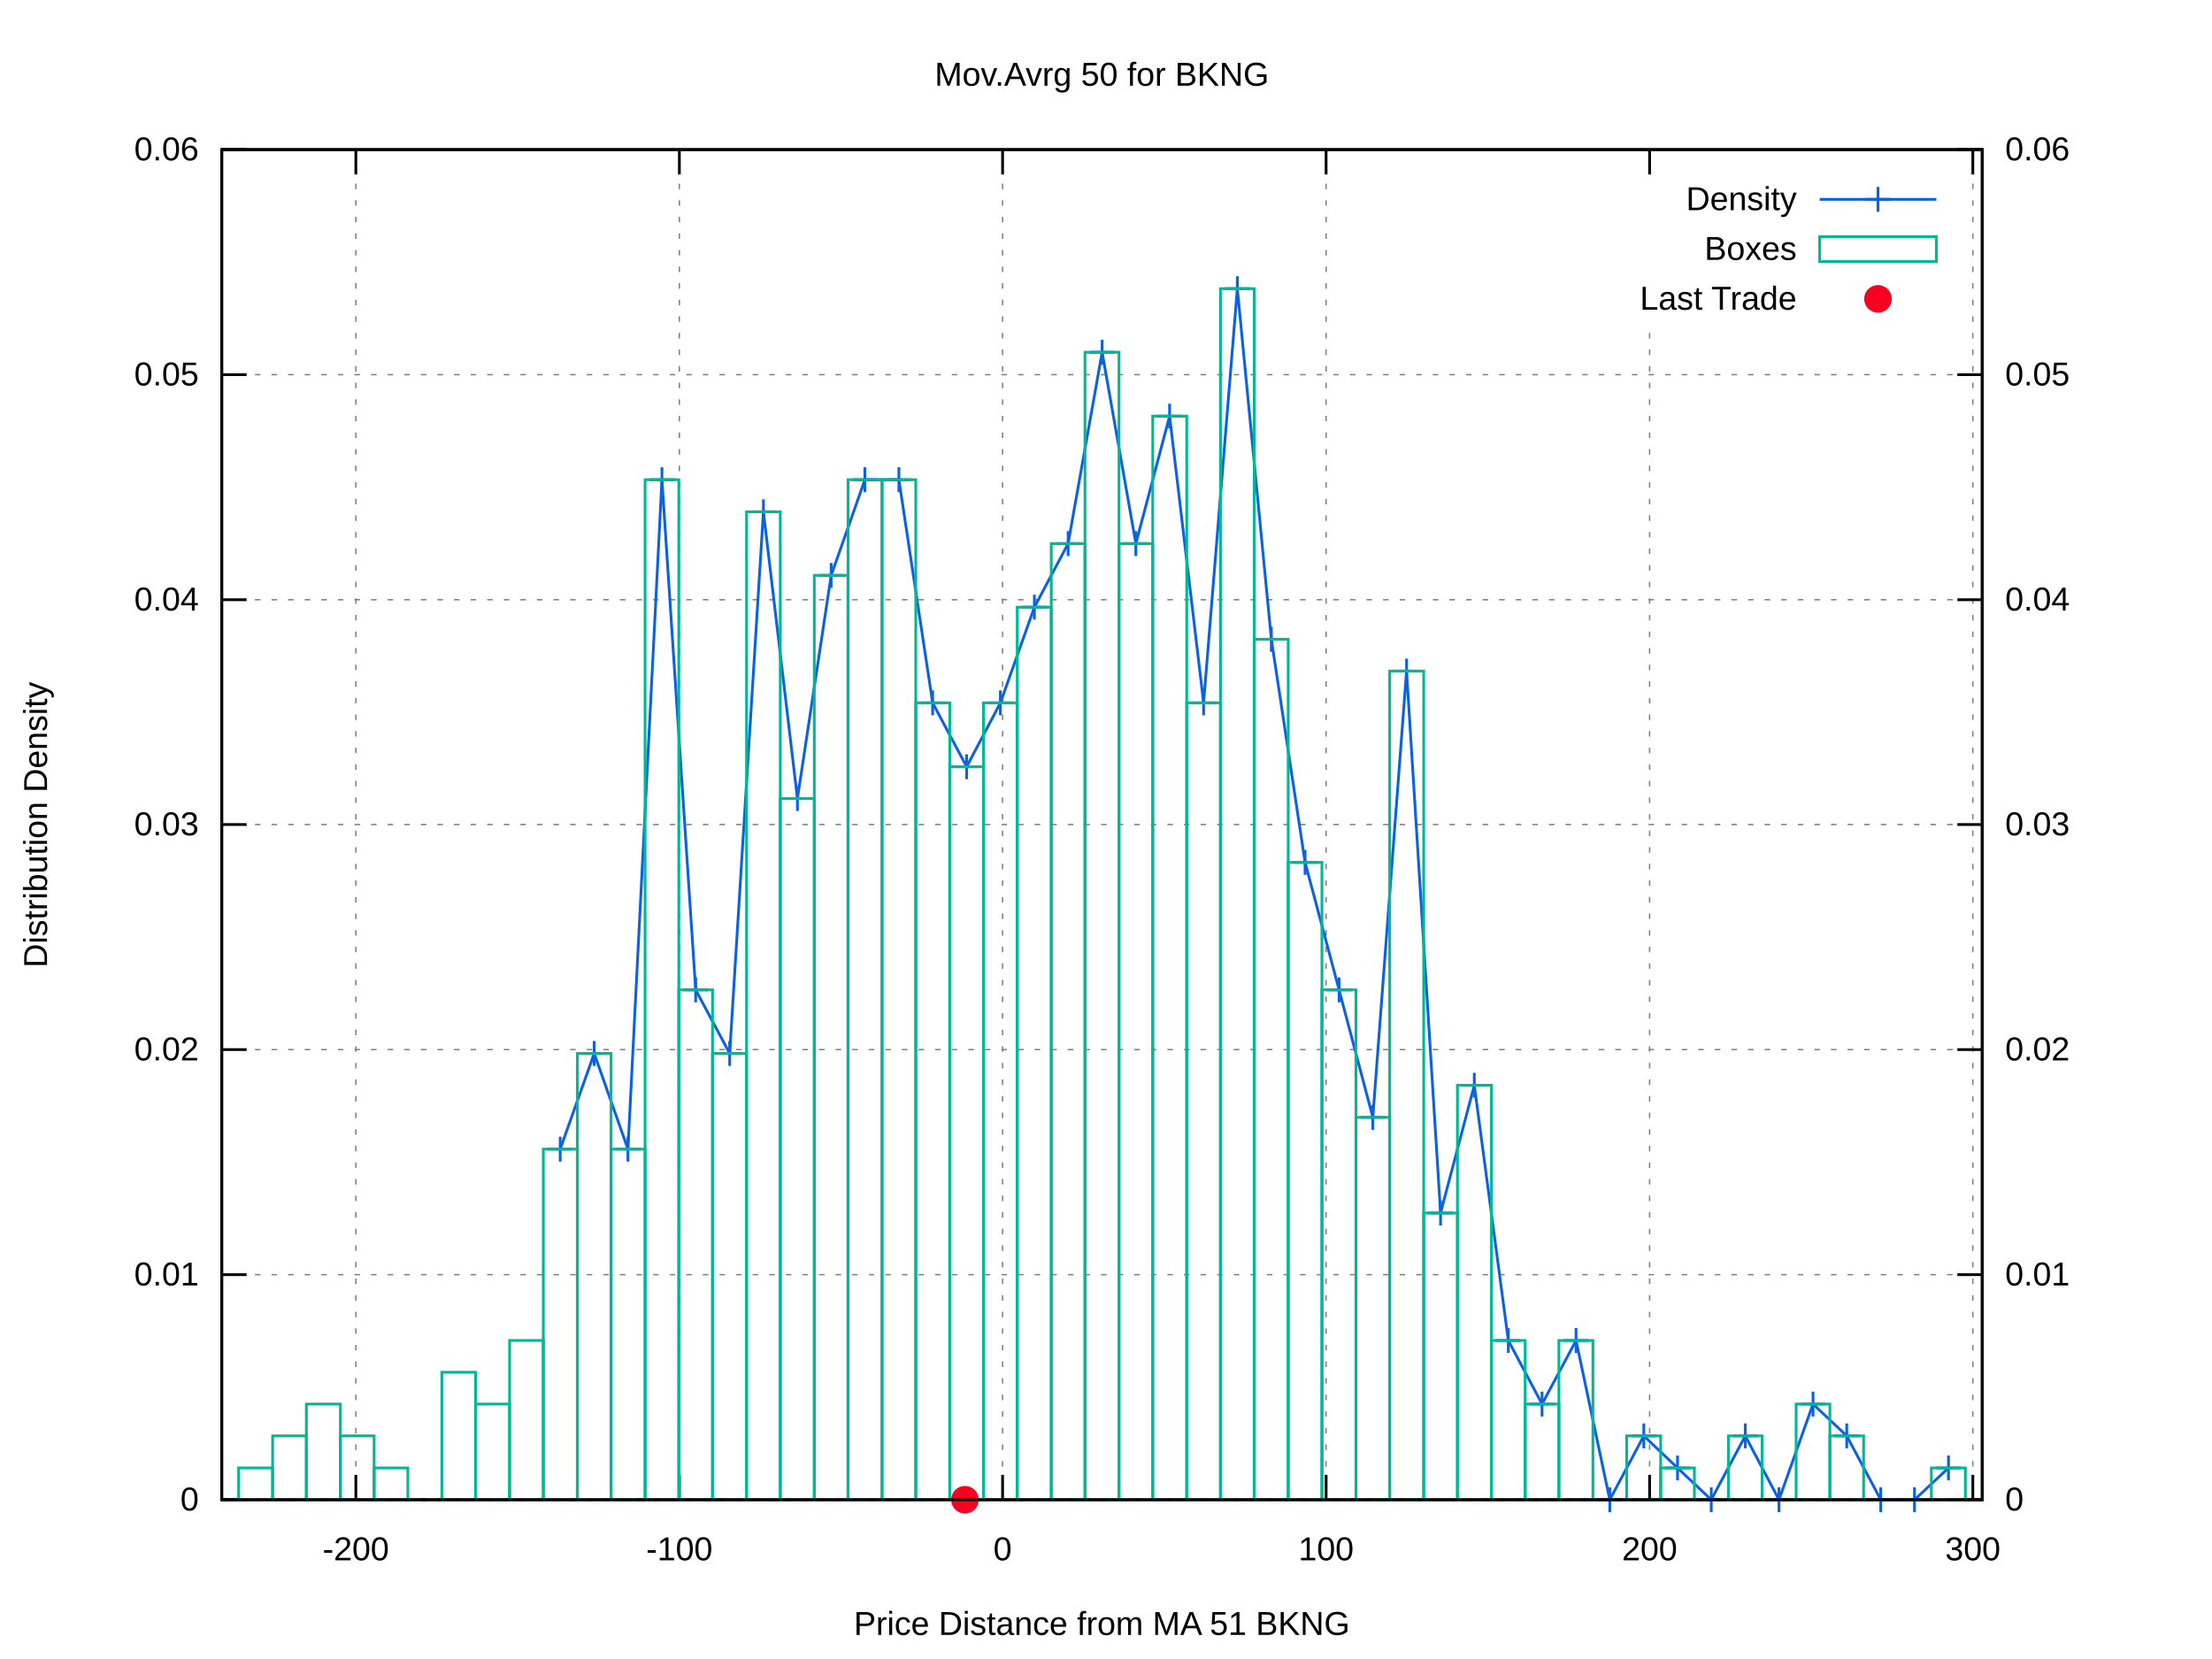
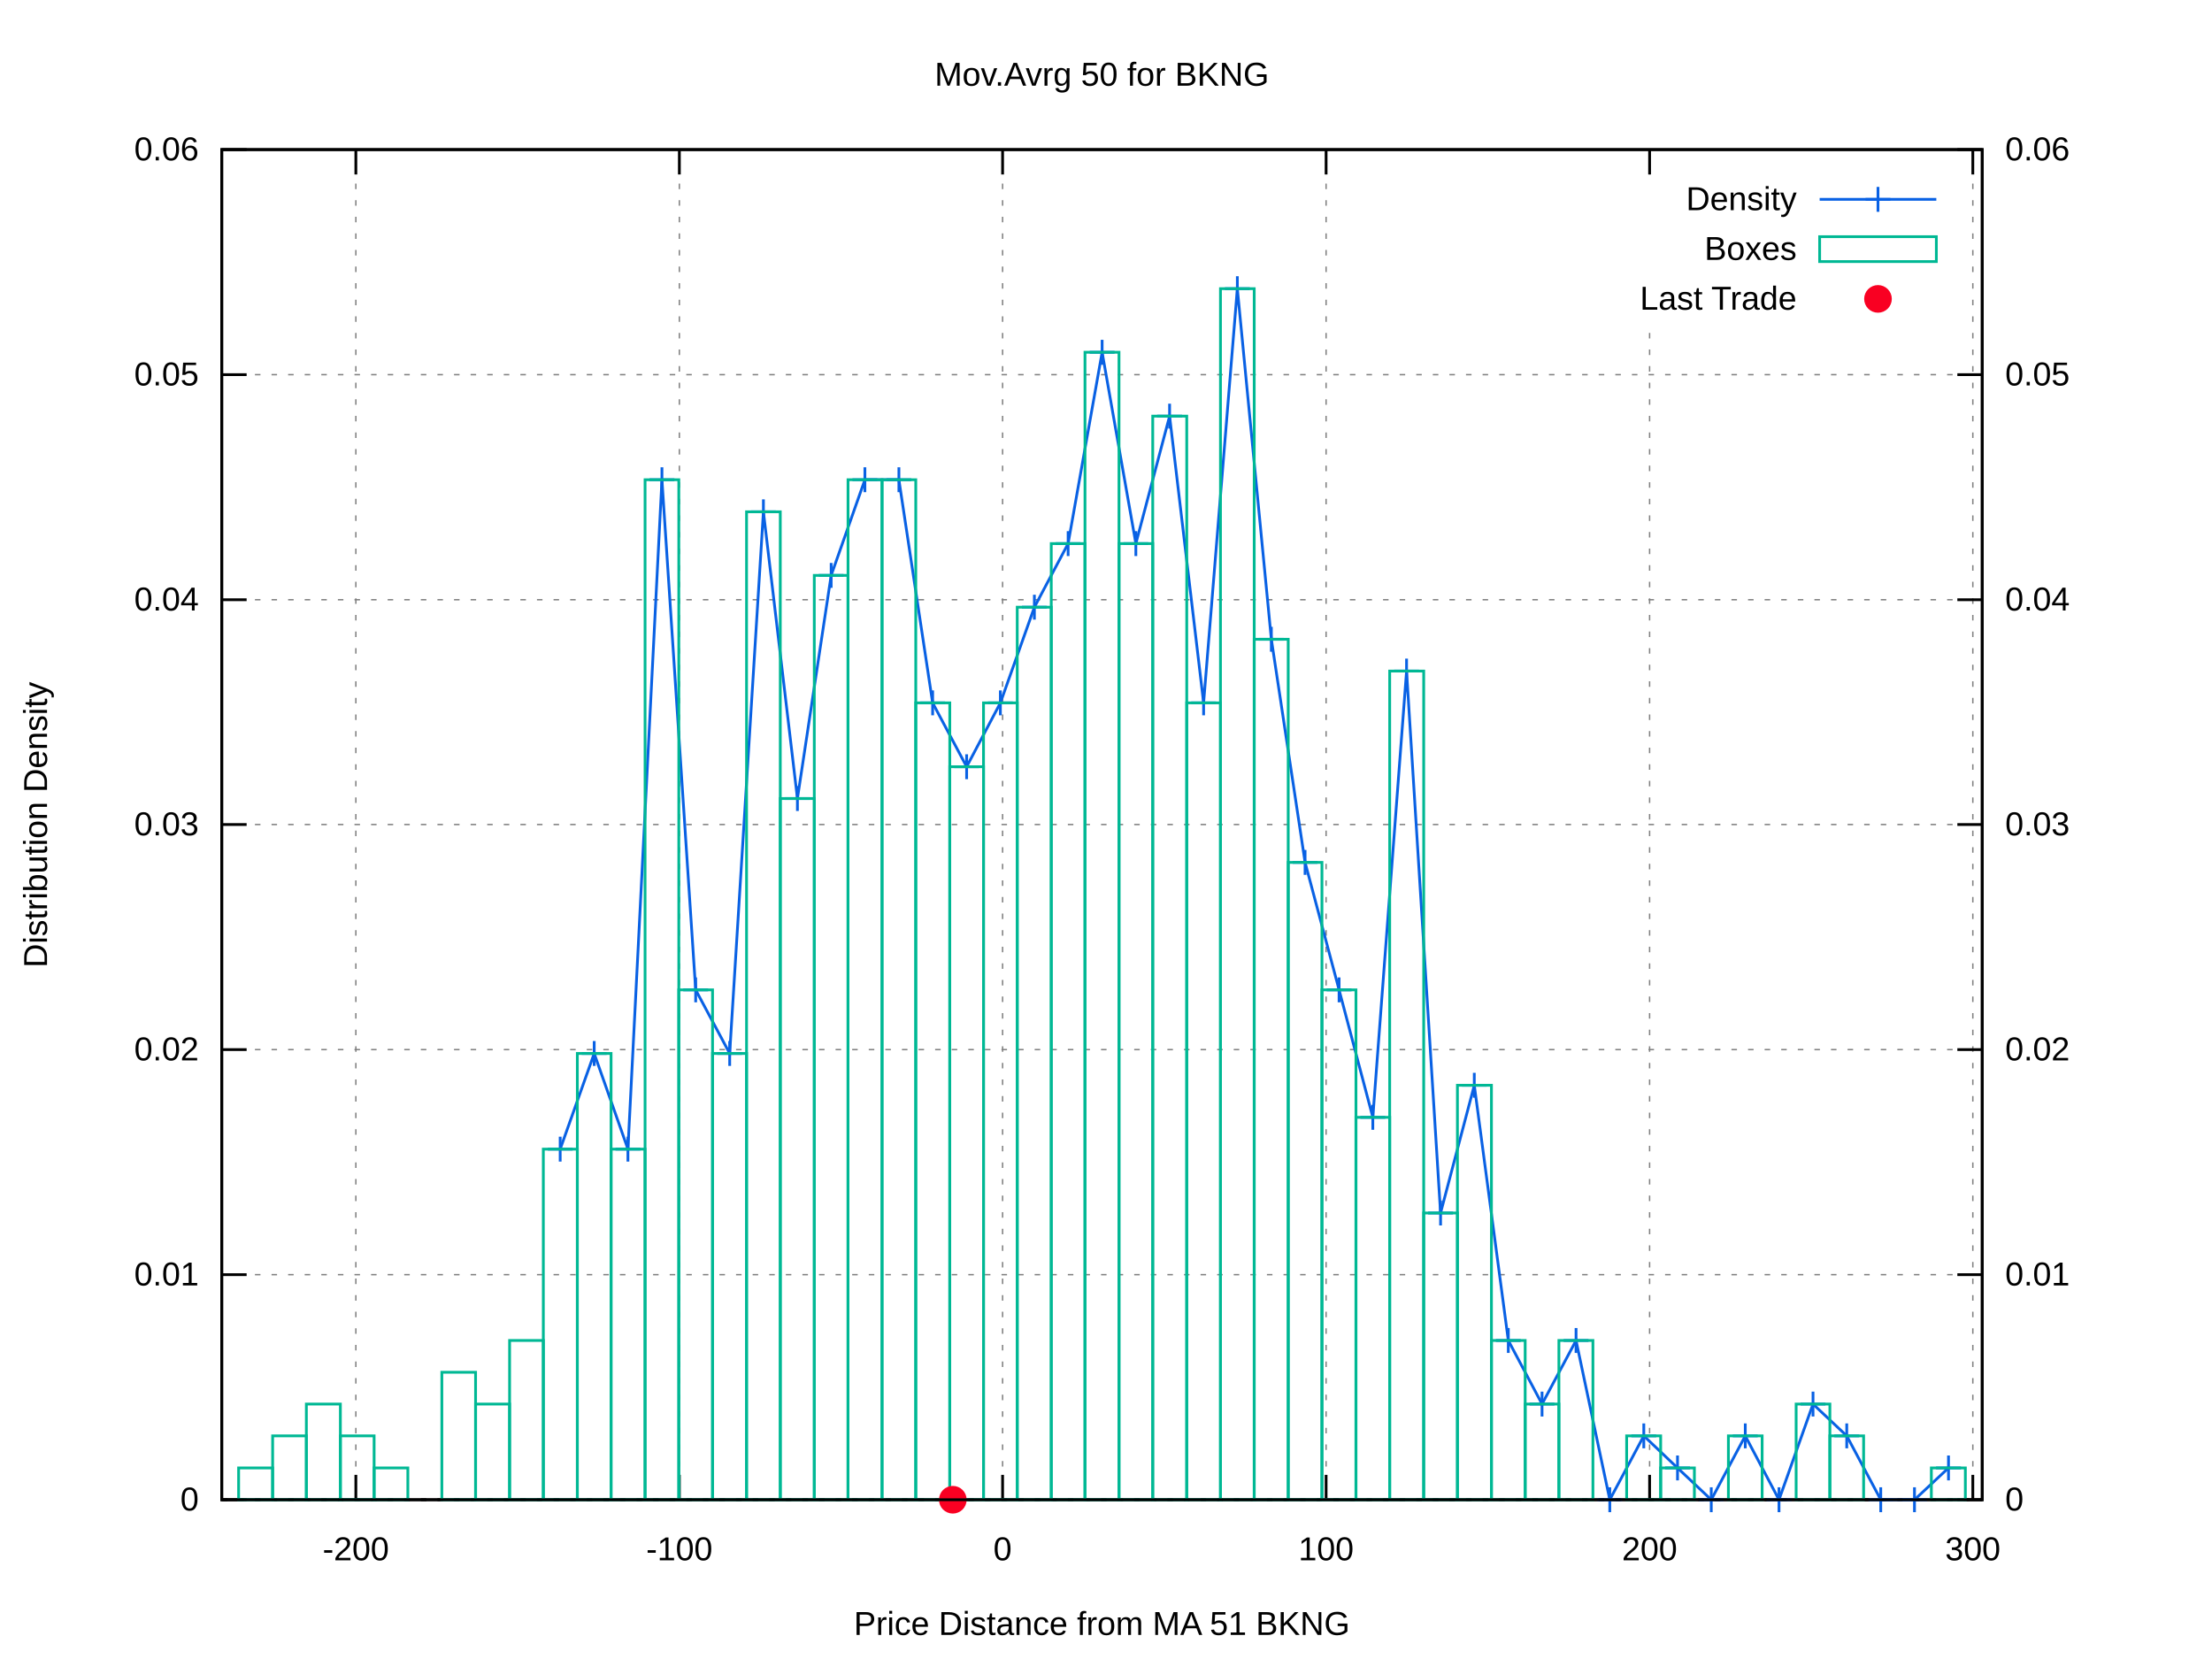
<svg xmlns="http://www.w3.org/2000/svg" xmlns:xlink="http://www.w3.org/1999/xlink" viewBox="0 0 800 600">
  <g id="gnuplot_canvas">
    <rect x="0" y="0" width="800" height="600" fill="#ffffff" />
    <defs>
      <circle id="gpDot" r="0.5" stroke-width="0.5" />
      <path id="gpPt0" stroke-width="0.222" stroke="currentColor" d="M-1,0 h2 M0,-1 v2" />
      <path id="gpPt1" stroke-width="0.222" stroke="currentColor" d="M-1,-1 L1,1 M1,-1 L-1,1" />
      <path id="gpPt2" stroke-width="0.222" stroke="currentColor" d="M-1,0 L1,0 M0,-1 L0,1 M-1,-1 L1,1 M-1,1 L1,-1" />
      <rect id="gpPt3" stroke-width="0.222" stroke="currentColor" x="-1" y="-1" width="2" height="2" />
      <rect id="gpPt4" stroke-width="0.222" stroke="currentColor" fill="currentColor" x="-1" y="-1" width="2" height="2" />
      <circle id="gpPt5" stroke-width="0.222" stroke="currentColor" cx="0" cy="0" r="1" />
      <use xlink:href="#gpPt5" id="gpPt6" fill="currentColor" stroke="none" />
      <path id="gpPt7" stroke-width="0.222" stroke="currentColor" d="M0,-1.33 L-1.33,0.67 L1.33,0.67 z" />
      <use xlink:href="#gpPt7" id="gpPt8" fill="currentColor" stroke="none" />
      <use xlink:href="#gpPt7" id="gpPt9" stroke="currentColor" transform="rotate(180)" />
      <use xlink:href="#gpPt9" id="gpPt10" fill="currentColor" stroke="none" />
      <use xlink:href="#gpPt3" id="gpPt11" stroke="currentColor" transform="rotate(45)" />
      <use xlink:href="#gpPt11" id="gpPt12" fill="currentColor" stroke="none" />
      <path id="gpPt13" stroke-width="0.222" stroke="currentColor" d="M0,1.330 L1.265,0.411 L0.782,-1.067 L-0.782,-1.076 L-1.265,0.411 z" />
      <use xlink:href="#gpPt13" id="gpPt14" fill="currentColor" stroke="none" />
      <filter id="textbox" filterUnits="objectBoundingBox" x="0" y="0" height="1" width="1">
        <feFlood flood-color="#FFFFFF" flood-opacity="1" result="bgnd" />
        <feComposite in="SourceGraphic" in2="bgnd" operator="atop" />
      </filter>
      <filter id="greybox" filterUnits="objectBoundingBox" x="0" y="0" height="1" width="1">
        <feFlood flood-color="lightgrey" flood-opacity="1" result="grey" />
        <feComposite in="SourceGraphic" in2="grey" operator="atop" />
      </filter>
    </defs>
    <g fill="none" color="#FFFFFF" stroke="black" stroke-width="1.00" stroke-linecap="butt" stroke-linejoin="miter">
</g>
    <g fill="none" color="black" stroke="currentColor" stroke-width="1.00" stroke-linecap="butt" stroke-linejoin="miter">
</g>
    <g fill="none" color="black" stroke="black" stroke-width="0.50" stroke-linecap="butt" stroke-linejoin="miter">
</g>
    <g fill="none" color="gray" stroke="currentColor" stroke-width="0.50" stroke-linecap="butt" stroke-linejoin="miter">
      <path stroke="gray" stroke-dasharray="2,4" class="gridline" d="M80.2,542.4 L716.9,542.4  " />
    </g>
    <g fill="none" color="gray" stroke="gray" stroke-width="1.00" stroke-linecap="butt" stroke-linejoin="miter">
</g>
    <g fill="none" color="black" stroke="currentColor" stroke-width="1.00" stroke-linecap="butt" stroke-linejoin="miter">
      <path stroke="black" d="M80.2,542.4 L89.2,542.4  " />
      <g transform="translate(71.9,546.3)" stroke="none" fill="black" font-family="arial" font-size="12.00" text-anchor="end">
        <text>
          <tspan font-family="arial"> 0</tspan>
        </text>
      </g>
    </g>
    <g fill="none" color="black" stroke="currentColor" stroke-width="1.00" stroke-linecap="butt" stroke-linejoin="miter">
</g>
    <g fill="none" color="black" stroke="black" stroke-width="0.50" stroke-linecap="butt" stroke-linejoin="miter">
</g>
    <g fill="none" color="gray" stroke="currentColor" stroke-width="0.50" stroke-linecap="butt" stroke-linejoin="miter">
      <path stroke="gray" stroke-dasharray="2,4" class="gridline" d="M80.2,461.0 L716.9,461.0  " />
    </g>
    <g fill="none" color="gray" stroke="gray" stroke-width="1.00" stroke-linecap="butt" stroke-linejoin="miter">
</g>
    <g fill="none" color="black" stroke="currentColor" stroke-width="1.00" stroke-linecap="butt" stroke-linejoin="miter">
      <path stroke="black" d="M80.2,461.0 L89.2,461.0  " />
      <g transform="translate(71.9,464.9)" stroke="none" fill="black" font-family="arial" font-size="12.00" text-anchor="end">
        <text>
          <tspan font-family="arial"> 0.01</tspan>
        </text>
      </g>
    </g>
    <g fill="none" color="black" stroke="currentColor" stroke-width="1.00" stroke-linecap="butt" stroke-linejoin="miter">
</g>
    <g fill="none" color="black" stroke="black" stroke-width="0.50" stroke-linecap="butt" stroke-linejoin="miter">
</g>
    <g fill="none" color="gray" stroke="currentColor" stroke-width="0.50" stroke-linecap="butt" stroke-linejoin="miter">
      <path stroke="gray" stroke-dasharray="2,4" class="gridline" d="M80.2,379.6 L716.9,379.6  " />
    </g>
    <g fill="none" color="gray" stroke="gray" stroke-width="1.00" stroke-linecap="butt" stroke-linejoin="miter">
</g>
    <g fill="none" color="black" stroke="currentColor" stroke-width="1.00" stroke-linecap="butt" stroke-linejoin="miter">
      <path stroke="black" d="M80.2,379.6 L89.2,379.6  " />
      <g transform="translate(71.9,383.5)" stroke="none" fill="black" font-family="arial" font-size="12.00" text-anchor="end">
        <text>
          <tspan font-family="arial"> 0.02</tspan>
        </text>
      </g>
    </g>
    <g fill="none" color="black" stroke="currentColor" stroke-width="1.00" stroke-linecap="butt" stroke-linejoin="miter">
</g>
    <g fill="none" color="black" stroke="black" stroke-width="0.50" stroke-linecap="butt" stroke-linejoin="miter">
</g>
    <g fill="none" color="gray" stroke="currentColor" stroke-width="0.50" stroke-linecap="butt" stroke-linejoin="miter">
      <path stroke="gray" stroke-dasharray="2,4" class="gridline" d="M80.2,298.2 L716.9,298.2  " />
    </g>
    <g fill="none" color="gray" stroke="gray" stroke-width="1.00" stroke-linecap="butt" stroke-linejoin="miter">
</g>
    <g fill="none" color="black" stroke="currentColor" stroke-width="1.00" stroke-linecap="butt" stroke-linejoin="miter">
      <path stroke="black" d="M80.2,298.2 L89.2,298.2  " />
      <g transform="translate(71.9,302.1)" stroke="none" fill="black" font-family="arial" font-size="12.00" text-anchor="end">
        <text>
          <tspan font-family="arial"> 0.03</tspan>
        </text>
      </g>
    </g>
    <g fill="none" color="black" stroke="currentColor" stroke-width="1.00" stroke-linecap="butt" stroke-linejoin="miter">
</g>
    <g fill="none" color="black" stroke="black" stroke-width="0.50" stroke-linecap="butt" stroke-linejoin="miter">
</g>
    <g fill="none" color="gray" stroke="currentColor" stroke-width="0.50" stroke-linecap="butt" stroke-linejoin="miter">
      <path stroke="gray" stroke-dasharray="2,4" class="gridline" d="M80.2,216.9 L716.9,216.9  " />
    </g>
    <g fill="none" color="gray" stroke="gray" stroke-width="1.00" stroke-linecap="butt" stroke-linejoin="miter">
</g>
    <g fill="none" color="black" stroke="currentColor" stroke-width="1.00" stroke-linecap="butt" stroke-linejoin="miter">
      <path stroke="black" d="M80.2,216.9 L89.2,216.9  " />
      <g transform="translate(71.9,220.8)" stroke="none" fill="black" font-family="arial" font-size="12.00" text-anchor="end">
        <text>
          <tspan font-family="arial"> 0.04</tspan>
        </text>
      </g>
    </g>
    <g fill="none" color="black" stroke="currentColor" stroke-width="1.00" stroke-linecap="butt" stroke-linejoin="miter">
</g>
    <g fill="none" color="black" stroke="black" stroke-width="0.50" stroke-linecap="butt" stroke-linejoin="miter">
</g>
    <g fill="none" color="gray" stroke="currentColor" stroke-width="0.50" stroke-linecap="butt" stroke-linejoin="miter">
      <path stroke="gray" stroke-dasharray="2,4" class="gridline" d="M80.2,135.5 L716.9,135.5  " />
    </g>
    <g fill="none" color="gray" stroke="gray" stroke-width="1.00" stroke-linecap="butt" stroke-linejoin="miter">
</g>
    <g fill="none" color="black" stroke="currentColor" stroke-width="1.00" stroke-linecap="butt" stroke-linejoin="miter">
      <path stroke="black" d="M80.2,135.5 L89.2,135.5  " />
      <g transform="translate(71.9,139.4)" stroke="none" fill="black" font-family="arial" font-size="12.00" text-anchor="end">
        <text>
          <tspan font-family="arial"> 0.05</tspan>
        </text>
      </g>
    </g>
    <g fill="none" color="black" stroke="currentColor" stroke-width="1.00" stroke-linecap="butt" stroke-linejoin="miter">
</g>
    <g fill="none" color="black" stroke="black" stroke-width="0.50" stroke-linecap="butt" stroke-linejoin="miter">
</g>
    <g fill="none" color="gray" stroke="currentColor" stroke-width="0.50" stroke-linecap="butt" stroke-linejoin="miter">
      <path stroke="gray" stroke-dasharray="2,4" class="gridline" d="M80.2,54.1 L716.9,54.1  " />
    </g>
    <g fill="none" color="gray" stroke="gray" stroke-width="1.00" stroke-linecap="butt" stroke-linejoin="miter">
</g>
    <g fill="none" color="black" stroke="currentColor" stroke-width="1.00" stroke-linecap="butt" stroke-linejoin="miter">
      <path stroke="black" d="M80.2,54.1 L89.2,54.1  " />
      <g transform="translate(71.9,58.0)" stroke="none" fill="black" font-family="arial" font-size="12.00" text-anchor="end">
        <text>
          <tspan font-family="arial"> 0.06</tspan>
        </text>
      </g>
    </g>
    <g fill="none" color="black" stroke="currentColor" stroke-width="1.00" stroke-linecap="butt" stroke-linejoin="miter">
</g>
    <g fill="none" color="black" stroke="black" stroke-width="0.50" stroke-linecap="butt" stroke-linejoin="miter">
</g>
    <g fill="none" color="gray" stroke="currentColor" stroke-width="0.50" stroke-linecap="butt" stroke-linejoin="miter">
      <path stroke="gray" stroke-dasharray="2,4" class="gridline" d="M128.7,542.4 L128.7,54.1  " />
    </g>
    <g fill="none" color="gray" stroke="gray" stroke-width="1.00" stroke-linecap="butt" stroke-linejoin="miter">
</g>
    <g fill="none" color="black" stroke="currentColor" stroke-width="1.00" stroke-linecap="butt" stroke-linejoin="miter">
      <path stroke="black" d="M128.7,542.4 L128.7,533.4 M128.7,54.1 L128.7,63.1  " />
      <g transform="translate(128.7,564.3)" stroke="none" fill="black" font-family="arial" font-size="12.00" text-anchor="middle">
        <text>
          <tspan font-family="arial">-200</tspan>
        </text>
      </g>
    </g>
    <g fill="none" color="black" stroke="currentColor" stroke-width="1.00" stroke-linecap="butt" stroke-linejoin="miter">
</g>
    <g fill="none" color="black" stroke="black" stroke-width="0.50" stroke-linecap="butt" stroke-linejoin="miter">
</g>
    <g fill="none" color="gray" stroke="currentColor" stroke-width="0.50" stroke-linecap="butt" stroke-linejoin="miter">
      <path stroke="gray" stroke-dasharray="2,4" class="gridline" d="M245.7,542.4 L245.7,54.1  " />
    </g>
    <g fill="none" color="gray" stroke="gray" stroke-width="1.00" stroke-linecap="butt" stroke-linejoin="miter">
</g>
    <g fill="none" color="black" stroke="currentColor" stroke-width="1.00" stroke-linecap="butt" stroke-linejoin="miter">
      <path stroke="black" d="M245.7,542.4 L245.7,533.4 M245.7,54.1 L245.7,63.1  " />
      <g transform="translate(245.7,564.3)" stroke="none" fill="black" font-family="arial" font-size="12.00" text-anchor="middle">
        <text>
          <tspan font-family="arial">-100</tspan>
        </text>
      </g>
    </g>
    <g fill="none" color="black" stroke="currentColor" stroke-width="1.00" stroke-linecap="butt" stroke-linejoin="miter">
</g>
    <g fill="none" color="black" stroke="black" stroke-width="0.50" stroke-linecap="butt" stroke-linejoin="miter">
</g>
    <g fill="none" color="gray" stroke="currentColor" stroke-width="0.50" stroke-linecap="butt" stroke-linejoin="miter">
      <path stroke="gray" stroke-dasharray="2,4" class="gridline" d="M362.6,542.4 L362.6,54.1  " />
    </g>
    <g fill="none" color="gray" stroke="gray" stroke-width="1.00" stroke-linecap="butt" stroke-linejoin="miter">
</g>
    <g fill="none" color="black" stroke="currentColor" stroke-width="1.00" stroke-linecap="butt" stroke-linejoin="miter">
      <path stroke="black" d="M362.6,542.4 L362.6,533.4 M362.6,54.1 L362.6,63.1  " />
      <g transform="translate(362.6,564.3)" stroke="none" fill="black" font-family="arial" font-size="12.00" text-anchor="middle">
        <text>
          <tspan font-family="arial"> 0</tspan>
        </text>
      </g>
    </g>
    <g fill="none" color="black" stroke="currentColor" stroke-width="1.00" stroke-linecap="butt" stroke-linejoin="miter">
</g>
    <g fill="none" color="black" stroke="black" stroke-width="0.50" stroke-linecap="butt" stroke-linejoin="miter">
</g>
    <g fill="none" color="gray" stroke="currentColor" stroke-width="0.50" stroke-linecap="butt" stroke-linejoin="miter">
      <path stroke="gray" stroke-dasharray="2,4" class="gridline" d="M479.6,542.4 L479.6,54.1  " />
    </g>
    <g fill="none" color="gray" stroke="gray" stroke-width="1.00" stroke-linecap="butt" stroke-linejoin="miter">
</g>
    <g fill="none" color="black" stroke="currentColor" stroke-width="1.00" stroke-linecap="butt" stroke-linejoin="miter">
      <path stroke="black" d="M479.6,542.4 L479.6,533.4 M479.6,54.1 L479.6,63.1  " />
      <g transform="translate(479.6,564.3)" stroke="none" fill="black" font-family="arial" font-size="12.00" text-anchor="middle">
        <text>
          <tspan font-family="arial"> 100</tspan>
        </text>
      </g>
    </g>
    <g fill="none" color="black" stroke="currentColor" stroke-width="1.00" stroke-linecap="butt" stroke-linejoin="miter">
</g>
    <g fill="none" color="black" stroke="black" stroke-width="0.50" stroke-linecap="butt" stroke-linejoin="miter">
</g>
    <g fill="none" color="gray" stroke="currentColor" stroke-width="0.50" stroke-linecap="butt" stroke-linejoin="miter">
      <path stroke="gray" stroke-dasharray="2,4" class="gridline" d="M596.6,542.4 L596.6,117.1 M596.6,63.1 L596.6,54.1  " />
    </g>
    <g fill="none" color="gray" stroke="gray" stroke-width="1.00" stroke-linecap="butt" stroke-linejoin="miter">
</g>
    <g fill="none" color="black" stroke="currentColor" stroke-width="1.00" stroke-linecap="butt" stroke-linejoin="miter">
      <path stroke="black" d="M596.6,542.4 L596.6,533.4 M596.6,54.1 L596.6,63.1  " />
      <g transform="translate(596.6,564.3)" stroke="none" fill="black" font-family="arial" font-size="12.00" text-anchor="middle">
        <text>
          <tspan font-family="arial"> 200</tspan>
        </text>
      </g>
    </g>
    <g fill="none" color="black" stroke="currentColor" stroke-width="1.00" stroke-linecap="butt" stroke-linejoin="miter">
</g>
    <g fill="none" color="black" stroke="black" stroke-width="0.50" stroke-linecap="butt" stroke-linejoin="miter">
</g>
    <g fill="none" color="gray" stroke="currentColor" stroke-width="0.50" stroke-linecap="butt" stroke-linejoin="miter">
      <path stroke="gray" stroke-dasharray="2,4" class="gridline" d="M713.5,542.4 L713.5,54.1  " />
    </g>
    <g fill="none" color="gray" stroke="gray" stroke-width="1.00" stroke-linecap="butt" stroke-linejoin="miter">
</g>
    <g fill="none" color="black" stroke="currentColor" stroke-width="1.00" stroke-linecap="butt" stroke-linejoin="miter">
      <path stroke="black" d="M713.5,542.4 L713.5,533.4 M713.5,54.1 L713.5,63.1  " />
      <g transform="translate(713.5,564.3)" stroke="none" fill="black" font-family="arial" font-size="12.00" text-anchor="middle">
        <text>
          <tspan font-family="arial"> 300</tspan>
        </text>
      </g>
    </g>
    <g fill="none" color="black" stroke="currentColor" stroke-width="1.00" stroke-linecap="butt" stroke-linejoin="miter">
      <path stroke="black" d="M716.9,542.4 L707.9,542.4  " />
      <g transform="translate(725.2,546.3)" stroke="none" fill="black" font-family="arial" font-size="12.00" text-anchor="start">
        <text>
          <tspan font-family="arial"> 0</tspan>
        </text>
      </g>
    </g>
    <g fill="none" color="black" stroke="currentColor" stroke-width="1.00" stroke-linecap="butt" stroke-linejoin="miter">
      <path stroke="black" d="M716.9,461.0 L707.9,461.0  " />
      <g transform="translate(725.2,464.9)" stroke="none" fill="black" font-family="arial" font-size="12.00" text-anchor="start">
        <text>
          <tspan font-family="arial"> 0.01</tspan>
        </text>
      </g>
    </g>
    <g fill="none" color="black" stroke="currentColor" stroke-width="1.00" stroke-linecap="butt" stroke-linejoin="miter">
      <path stroke="black" d="M716.9,379.6 L707.9,379.6  " />
      <g transform="translate(725.2,383.5)" stroke="none" fill="black" font-family="arial" font-size="12.00" text-anchor="start">
        <text>
          <tspan font-family="arial"> 0.02</tspan>
        </text>
      </g>
    </g>
    <g fill="none" color="black" stroke="currentColor" stroke-width="1.00" stroke-linecap="butt" stroke-linejoin="miter">
      <path stroke="black" d="M716.9,298.2 L707.9,298.2  " />
      <g transform="translate(725.2,302.1)" stroke="none" fill="black" font-family="arial" font-size="12.00" text-anchor="start">
        <text>
          <tspan font-family="arial"> 0.03</tspan>
        </text>
      </g>
    </g>
    <g fill="none" color="black" stroke="currentColor" stroke-width="1.00" stroke-linecap="butt" stroke-linejoin="miter">
      <path stroke="black" d="M716.9,216.9 L707.9,216.9  " />
      <g transform="translate(725.2,220.8)" stroke="none" fill="black" font-family="arial" font-size="12.00" text-anchor="start">
        <text>
          <tspan font-family="arial"> 0.04</tspan>
        </text>
      </g>
    </g>
    <g fill="none" color="black" stroke="currentColor" stroke-width="1.00" stroke-linecap="butt" stroke-linejoin="miter">
      <path stroke="black" d="M716.9,135.5 L707.9,135.5  " />
      <g transform="translate(725.2,139.4)" stroke="none" fill="black" font-family="arial" font-size="12.00" text-anchor="start">
        <text>
          <tspan font-family="arial"> 0.05</tspan>
        </text>
      </g>
    </g>
    <g fill="none" color="black" stroke="currentColor" stroke-width="1.00" stroke-linecap="butt" stroke-linejoin="miter">
      <path stroke="black" d="M716.9,54.1 L707.9,54.1  " />
      <g transform="translate(725.2,58.0)" stroke="none" fill="black" font-family="arial" font-size="12.00" text-anchor="start">
        <text>
          <tspan font-family="arial"> 0.06</tspan>
        </text>
      </g>
    </g>
    <g fill="none" color="black" stroke="currentColor" stroke-width="1.00" stroke-linecap="butt" stroke-linejoin="miter">
</g>
    <g fill="none" color="gray" stroke="currentColor" stroke-width="1.00" stroke-linecap="butt" stroke-linejoin="miter">
      <path stroke="black" stroke-dasharray="2,4" d="M80.2,542.4 L716.9,542.4  " />
    </g>
    <g fill="none" color="black" stroke="currentColor" stroke-width="1.00" stroke-linecap="butt" stroke-linejoin="miter">
      <path stroke="black" d="M80.2,54.1 L80.2,542.4 L716.9,542.4 L716.9,54.1 L80.2,54.1 Z  " />
    </g>
    <g fill="none" color="black" stroke="currentColor" stroke-width="1.00" stroke-linecap="butt" stroke-linejoin="miter">
      <g transform="translate(17.0,298.3) rotate(270)" stroke="none" fill="black" font-family="arial" font-size="12.00" text-anchor="middle">
        <text>
          <tspan font-family="arial">Distribution Density</tspan>
        </text>
      </g>
    </g>
    <g fill="none" color="black" stroke="currentColor" stroke-width="1.00" stroke-linecap="butt" stroke-linejoin="miter">
      <g transform="translate(398.5,591.3)" stroke="none" fill="black" font-family="arial" font-size="12.00" text-anchor="middle">
        <text>
          <tspan font-family="arial">Price Distance from MA 51 BKNG</tspan>
        </text>
      </g>
    </g>
    <g fill="none" color="black" stroke="currentColor" stroke-width="1.00" stroke-linecap="butt" stroke-linejoin="miter">
      <g transform="translate(398.5,31.0)" stroke="none" fill="black" font-family="arial" font-size="12.00" text-anchor="middle">
        <text>
          <tspan font-family="arial">Mov.Avrg 50 for BKNG </tspan>
        </text>
      </g>
    </g>
    <g id="gnuplot_plot_1">
      <g fill="none" color="black" stroke="currentColor" stroke-width="1.00" stroke-linecap="butt" stroke-linejoin="miter">
        <g transform="translate(649.8,76.0)" stroke="none" fill="black" font-family="arial" font-size="12.00" text-anchor="end">
          <text>
            <tspan font-family="arial">Density</tspan>
          </text>
        </g>
      </g>
      <g fill="none" color="black" stroke="currentColor" stroke-width="1.00" stroke-linecap="butt" stroke-linejoin="miter">
        <path stroke="rgb(  9,  97, 228)" d="M658.1,72.1 L700.3,72.1 M202.6,415.6 L214.9,381.0 L227.1,415.6 L239.4,173.5 L251.6,358.0 L263.9,381.0   L276.1,185.1 L288.4,288.8 L300.6,208.1 L312.8,173.5 L325.1,173.5 L337.3,254.2 L349.6,277.3 L361.8,254.2   L374.1,219.6 L386.3,196.6 L398.6,127.4 L410.8,196.6 L423.0,150.5 L435.3,254.2 L447.5,104.4 L459.8,231.2   L472.0,311.9 L484.3,358.0 L496.5,404.1 L508.7,242.7 L521.0,438.7 L533.2,392.5 L545.5,484.8 L557.7,507.8   L570.0,484.8 L582.2,542.4 L594.5,519.3 L606.7,530.9 L618.9,542.4 L631.2,519.3 L643.4,542.4 L655.7,507.8   L667.9,519.3 L680.2,542.4 L692.4,542.4 L704.7,530.9  " />
        <use xlink:href="#gpPt0" transform="translate(202.6,415.6) scale(4.50)" color="rgb(  9,  97, 228)" />
        <use xlink:href="#gpPt0" transform="translate(214.9,381.0) scale(4.50)" color="rgb(  9,  97, 228)" />
        <use xlink:href="#gpPt0" transform="translate(227.1,415.6) scale(4.50)" color="rgb(  9,  97, 228)" />
        <use xlink:href="#gpPt0" transform="translate(239.4,173.5) scale(4.50)" color="rgb(  9,  97, 228)" />
        <use xlink:href="#gpPt0" transform="translate(251.6,358.0) scale(4.50)" color="rgb(  9,  97, 228)" />
        <use xlink:href="#gpPt0" transform="translate(263.9,381.0) scale(4.50)" color="rgb(  9,  97, 228)" />
        <use xlink:href="#gpPt0" transform="translate(276.1,185.1) scale(4.50)" color="rgb(  9,  97, 228)" />
        <use xlink:href="#gpPt0" transform="translate(288.4,288.8) scale(4.50)" color="rgb(  9,  97, 228)" />
        <use xlink:href="#gpPt0" transform="translate(300.6,208.1) scale(4.50)" color="rgb(  9,  97, 228)" />
        <use xlink:href="#gpPt0" transform="translate(312.8,173.5) scale(4.50)" color="rgb(  9,  97, 228)" />
        <use xlink:href="#gpPt0" transform="translate(325.1,173.5) scale(4.50)" color="rgb(  9,  97, 228)" />
        <use xlink:href="#gpPt0" transform="translate(337.3,254.2) scale(4.50)" color="rgb(  9,  97, 228)" />
        <use xlink:href="#gpPt0" transform="translate(349.6,277.3) scale(4.50)" color="rgb(  9,  97, 228)" />
        <use xlink:href="#gpPt0" transform="translate(361.8,254.2) scale(4.50)" color="rgb(  9,  97, 228)" />
        <use xlink:href="#gpPt0" transform="translate(374.1,219.6) scale(4.50)" color="rgb(  9,  97, 228)" />
        <use xlink:href="#gpPt0" transform="translate(386.3,196.6) scale(4.50)" color="rgb(  9,  97, 228)" />
        <use xlink:href="#gpPt0" transform="translate(398.6,127.4) scale(4.50)" color="rgb(  9,  97, 228)" />
        <use xlink:href="#gpPt0" transform="translate(410.8,196.6) scale(4.50)" color="rgb(  9,  97, 228)" />
        <use xlink:href="#gpPt0" transform="translate(423.0,150.5) scale(4.50)" color="rgb(  9,  97, 228)" />
        <use xlink:href="#gpPt0" transform="translate(435.3,254.2) scale(4.50)" color="rgb(  9,  97, 228)" />
        <use xlink:href="#gpPt0" transform="translate(447.5,104.4) scale(4.50)" color="rgb(  9,  97, 228)" />
        <use xlink:href="#gpPt0" transform="translate(459.8,231.2) scale(4.50)" color="rgb(  9,  97, 228)" />
        <use xlink:href="#gpPt0" transform="translate(472.0,311.9) scale(4.50)" color="rgb(  9,  97, 228)" />
        <use xlink:href="#gpPt0" transform="translate(484.3,358.0) scale(4.50)" color="rgb(  9,  97, 228)" />
        <use xlink:href="#gpPt0" transform="translate(496.5,404.1) scale(4.50)" color="rgb(  9,  97, 228)" />
        <use xlink:href="#gpPt0" transform="translate(508.7,242.7) scale(4.50)" color="rgb(  9,  97, 228)" />
        <use xlink:href="#gpPt0" transform="translate(521.0,438.7) scale(4.50)" color="rgb(  9,  97, 228)" />
        <use xlink:href="#gpPt0" transform="translate(533.2,392.5) scale(4.50)" color="rgb(  9,  97, 228)" />
        <use xlink:href="#gpPt0" transform="translate(545.5,484.8) scale(4.50)" color="rgb(  9,  97, 228)" />
        <use xlink:href="#gpPt0" transform="translate(557.7,507.8) scale(4.50)" color="rgb(  9,  97, 228)" />
        <use xlink:href="#gpPt0" transform="translate(570.0,484.8) scale(4.50)" color="rgb(  9,  97, 228)" />
        <use xlink:href="#gpPt0" transform="translate(582.2,542.4) scale(4.50)" color="rgb(  9,  97, 228)" />
        <use xlink:href="#gpPt0" transform="translate(594.5,519.3) scale(4.50)" color="rgb(  9,  97, 228)" />
        <use xlink:href="#gpPt0" transform="translate(606.7,530.9) scale(4.50)" color="rgb(  9,  97, 228)" />
        <use xlink:href="#gpPt0" transform="translate(618.9,542.4) scale(4.50)" color="rgb(  9,  97, 228)" />
        <use xlink:href="#gpPt0" transform="translate(631.2,519.3) scale(4.50)" color="rgb(  9,  97, 228)" />
        <use xlink:href="#gpPt0" transform="translate(643.4,542.4) scale(4.50)" color="rgb(  9,  97, 228)" />
        <use xlink:href="#gpPt0" transform="translate(655.7,507.8) scale(4.50)" color="rgb(  9,  97, 228)" />
        <use xlink:href="#gpPt0" transform="translate(667.9,519.3) scale(4.50)" color="rgb(  9,  97, 228)" />
        <use xlink:href="#gpPt0" transform="translate(680.2,542.4) scale(4.50)" color="rgb(  9,  97, 228)" />
        <use xlink:href="#gpPt0" transform="translate(692.4,542.4) scale(4.50)" color="rgb(  9,  97, 228)" />
        <use xlink:href="#gpPt0" transform="translate(704.7,530.9) scale(4.50)" color="rgb(  9,  97, 228)" />
        <use xlink:href="#gpPt0" transform="translate(679.2,72.1) scale(4.50)" color="rgb(  9,  97, 228)" />
      </g>
    </g>
    <g id="gnuplot_plot_2">
      <g fill="none" color="black" stroke="currentColor" stroke-width="1.00" stroke-linecap="butt" stroke-linejoin="miter">
        <g transform="translate(649.8,94.0)" stroke="none" fill="black" font-family="arial" font-size="12.00" text-anchor="end">
          <text>
            <tspan font-family="arial">Boxes</tspan>
          </text>
        </g>
      </g>
      <g fill="none" color="black" stroke="currentColor" stroke-width="1.00" stroke-linecap="butt" stroke-linejoin="miter">
        <path stroke="rgb(  0, 184, 148)" d="M658.1,94.6 L700.3,94.6 L700.3,85.6 L658.1,85.6 L658.1,94.6 Z  " />
        <path stroke="rgb(  0, 184, 148)" d="M86.3,542.4 L86.3,530.9 L98.6,530.9 L98.6,542.4 L86.3,542.4 Z  " />
        <path stroke="rgb(  0, 184, 148)" d="M98.6,542.4 L98.6,519.3 L110.8,519.3 L110.8,542.4 L98.6,542.4 Z  " />
        <path stroke="rgb(  0, 184, 148)" d="M110.8,542.4 L110.8,507.8 L123.1,507.8 L123.1,542.4 L110.8,542.4 Z  " />
        <path stroke="rgb(  0, 184, 148)" d="M123.1,542.4 L123.1,519.3 L135.3,519.3 L135.3,542.4 L123.1,542.4 Z  " />
        <path stroke="rgb(  0, 184, 148)" d="M135.3,542.4 L135.3,530.9 L147.5,530.9 L147.5,542.4 L135.3,542.4 Z  " />
        <path stroke="rgb(  0, 184, 148)" d="M159.8,542.4 L159.8,496.3 L172.0,496.3 L172.0,542.4 L159.8,542.4 Z  " />
        <path stroke="rgb(  0, 184, 148)" d="M172.0,542.4 L172.0,507.8 L184.3,507.8 L184.3,542.4 L172.0,542.4 Z  " />
        <path stroke="rgb(  0, 184, 148)" d="M184.3,542.4 L184.3,484.8 L196.5,484.8 L196.5,542.4 L184.3,542.4 Z  " />
        <path stroke="rgb(  0, 184, 148)" d="M196.5,542.4 L196.5,415.6 L208.8,415.6 L208.8,542.4 L196.5,542.4 Z  " />
        <path stroke="rgb(  0, 184, 148)" d="M208.8,542.4 L208.8,381.0 L221.0,381.0 L221.0,542.4 L208.8,542.4 Z  " />
        <path stroke="rgb(  0, 184, 148)" d="M221.0,542.4 L221.0,415.6 L233.3,415.6 L233.3,542.4 L221.0,542.4 Z  " />
        <path stroke="rgb(  0, 184, 148)" d="M233.3,542.4 L233.3,173.5 L245.5,173.5 L245.5,542.4 L233.3,542.4 Z  " />
        <path stroke="rgb(  0, 184, 148)" d="M245.5,542.4 L245.5,358.0 L257.7,358.0 L257.7,542.4 L245.5,542.4 Z  " />
        <path stroke="rgb(  0, 184, 148)" d="M257.7,542.4 L257.7,381.0 L270.0,381.0 L270.0,542.4 L257.7,542.4 Z  " />
        <path stroke="rgb(  0, 184, 148)" d="M270.0,542.4 L270.0,185.1 L282.2,185.1 L282.2,542.4 L270.0,542.4 Z  " />
        <path stroke="rgb(  0, 184, 148)" d="M282.2,542.4 L282.2,288.8 L294.5,288.8 L294.5,542.4 L282.2,542.4 Z  " />
        <path stroke="rgb(  0, 184, 148)" d="M294.5,542.4 L294.5,208.1 L306.7,208.1 L306.7,542.4 L294.5,542.4 Z  " />
        <path stroke="rgb(  0, 184, 148)" d="M306.7,542.4 L306.7,173.5 L319.0,173.5 L319.0,542.4 L306.7,542.4 Z  " />
        <path stroke="rgb(  0, 184, 148)" d="M319.0,542.4 L319.0,173.5 L331.2,173.5 L331.2,542.4 L319.0,542.4 Z  " />
        <path stroke="rgb(  0, 184, 148)" d="M331.2,542.4 L331.2,254.2 L343.5,254.2 L343.5,542.4 L331.2,542.4 Z  " />
        <path stroke="rgb(  0, 184, 148)" d="M343.5,542.4 L343.5,277.3 L355.7,277.3 L355.7,542.4 L343.5,542.4 Z  " />
        <path stroke="rgb(  0, 184, 148)" d="M355.7,542.4 L355.7,254.2 L367.9,254.2 L367.9,542.4 L355.7,542.4 Z  " />
        <path stroke="rgb(  0, 184, 148)" d="M367.9,542.4 L367.9,219.6 L380.2,219.6 L380.2,542.4 L367.9,542.4 Z  " />
        <path stroke="rgb(  0, 184, 148)" d="M380.2,542.4 L380.2,196.6 L392.4,196.6 L392.4,542.4 L380.2,542.4 Z  " />
        <path stroke="rgb(  0, 184, 148)" d="M392.4,542.4 L392.4,127.4 L404.7,127.4 L404.7,542.4 L392.4,542.4 Z  " />
        <path stroke="rgb(  0, 184, 148)" d="M404.7,542.4 L404.7,196.6 L416.9,196.6 L416.9,542.4 L404.7,542.4 Z  " />
        <path stroke="rgb(  0, 184, 148)" d="M416.9,542.4 L416.9,150.5 L429.2,150.5 L429.2,542.4 L416.9,542.4 Z  " />
        <path stroke="rgb(  0, 184, 148)" d="M429.2,542.4 L429.2,254.2 L441.4,254.2 L441.4,542.4 L429.2,542.4 Z  " />
        <path stroke="rgb(  0, 184, 148)" d="M441.4,542.4 L441.4,104.4 L453.6,104.4 L453.6,542.4 L441.4,542.4 Z  " />
        <path stroke="rgb(  0, 184, 148)" d="M453.6,542.4 L453.6,231.2 L465.9,231.2 L465.9,542.4 L453.6,542.4 Z  " />
        <path stroke="rgb(  0, 184, 148)" d="M465.9,542.4 L465.9,311.9 L478.1,311.9 L478.1,542.4 L465.9,542.4 Z  " />
        <path stroke="rgb(  0, 184, 148)" d="M478.1,542.4 L478.1,358.0 L490.4,358.0 L490.4,542.4 L478.1,542.4 Z  " />
        <path stroke="rgb(  0, 184, 148)" d="M490.4,542.4 L490.4,404.1 L502.6,404.1 L502.6,542.4 L490.4,542.4 Z  " />
        <path stroke="rgb(  0, 184, 148)" d="M502.6,542.4 L502.6,242.7 L514.9,242.7 L514.9,542.4 L502.6,542.4 Z  " />
        <path stroke="rgb(  0, 184, 148)" d="M514.9,542.4 L514.9,438.7 L527.1,438.7 L527.1,542.4 L514.9,542.4 Z  " />
        <path stroke="rgb(  0, 184, 148)" d="M527.1,542.4 L527.1,392.5 L539.4,392.5 L539.4,542.4 L527.1,542.4 Z  " />
        <path stroke="rgb(  0, 184, 148)" d="M539.4,542.4 L539.4,484.8 L551.6,484.8 L551.6,542.4 L539.4,542.4 Z  " />
        <path stroke="rgb(  0, 184, 148)" d="M551.6,542.4 L551.6,507.8 L563.8,507.8 L563.8,542.4 L551.6,542.4 Z  " />
        <path stroke="rgb(  0, 184, 148)" d="M563.8,542.4 L563.8,484.8 L576.1,484.8 L576.1,542.4 L563.8,542.4 Z  " />
        <path stroke="rgb(  0, 184, 148)" d="M588.3,542.4 L588.3,519.3 L600.6,519.3 L600.6,542.4 L588.3,542.4 Z  " />
        <path stroke="rgb(  0, 184, 148)" d="M600.6,542.4 L600.6,530.9 L612.8,530.9 L612.8,542.4 L600.6,542.4 Z  " />
        <path stroke="rgb(  0, 184, 148)" d="M625.1,542.4 L625.1,519.3 L637.3,519.3 L637.3,542.4 L625.1,542.4 Z  " />
        <path stroke="rgb(  0, 184, 148)" d="M649.6,542.4 L649.6,507.8 L661.8,507.8 L661.8,542.4 L649.6,542.4 Z  " />
        <path stroke="rgb(  0, 184, 148)" d="M661.8,542.4 L661.8,519.3 L674.0,519.3 L674.0,542.4 L661.8,542.4 Z  " />
        <path stroke="rgb(  0, 184, 148)" d="M698.5,542.4 L698.5,530.9 L710.8,530.9 L710.8,542.4 L698.5,542.4 Z  " />
      </g>
    </g>
    <g id="gnuplot_plot_3">
      <g fill="none" color="black" stroke="currentColor" stroke-width="1.00" stroke-linecap="butt" stroke-linejoin="miter">
        <g transform="translate(649.8,112.0)" stroke="none" fill="black" font-family="arial" font-size="12.00" text-anchor="end">
          <text>
            <tspan font-family="arial">Last Trade</tspan>
          </text>
        </g>
      </g>
      <g fill="none" color="black" stroke="currentColor" stroke-width="1.00" stroke-linecap="butt" stroke-linejoin="miter">
-         <use xlink:href="#gpPt6" transform="translate(349.0,542.4) scale(4.50)" color="rgb(249,   0,  34)" />
+         <use xlink:href="#gpPt6" transform="translate(344.6,542.4) scale(4.50)" color="rgb(249,   0,  34)" />
        <use xlink:href="#gpPt6" transform="translate(679.2,108.1) scale(4.50)" color="rgb(249,   0,  34)" />
      </g>
    </g>
    <g fill="none" color="#FFFFFF" stroke="rgb(249,   0,  34)" stroke-width="2.00" stroke-linecap="butt" stroke-linejoin="miter">
</g>
    <g fill="none" color="black" stroke="currentColor" stroke-width="2.00" stroke-linecap="butt" stroke-linejoin="miter">
</g>
    <g fill="none" color="black" stroke="black" stroke-width="1.00" stroke-linecap="butt" stroke-linejoin="miter">
</g>
    <g fill="none" color="black" stroke="currentColor" stroke-width="1.00" stroke-linecap="butt" stroke-linejoin="miter">
      <path stroke="black" d="M80.2,54.1 L80.2,542.4 L716.9,542.4 L716.9,54.1 L80.2,54.1 Z  " />
    </g>
    <g fill="none" color="black" stroke="currentColor" stroke-width="1.00" stroke-linecap="butt" stroke-linejoin="miter">
</g>
  </g>
</svg>
